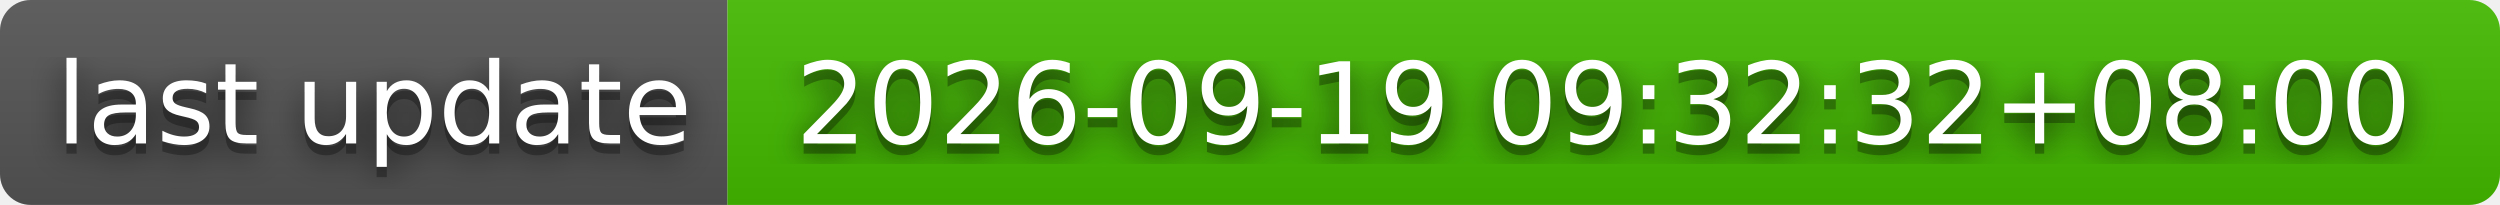
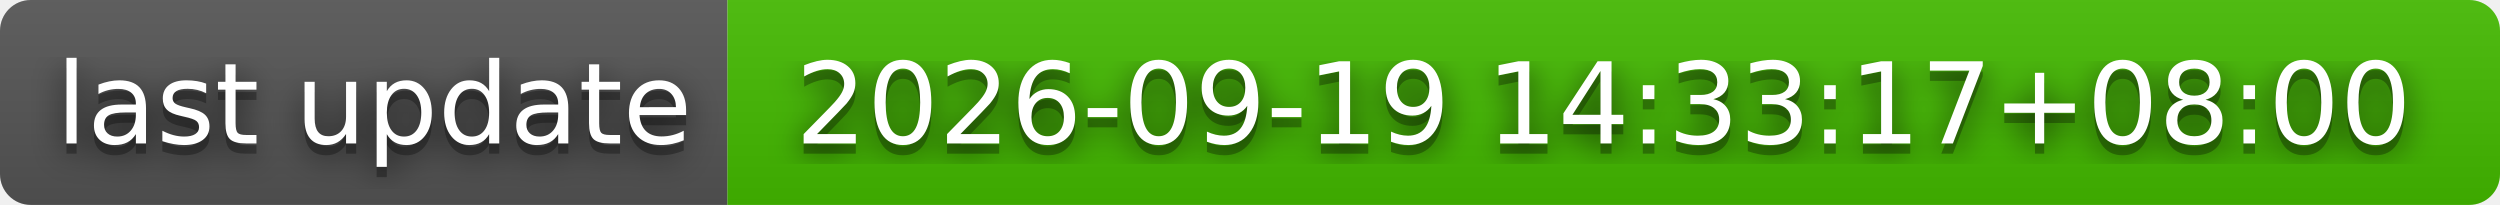
- <svg xmlns="http://www.w3.org/2000/svg" width="244" height="20" role="img" aria-label="last update: 2026-09-19 09:32:32+08:00">
+ <svg xmlns="http://www.w3.org/2000/svg" width="244" height="20" role="img" aria-label="last update: 2026-09-19 14:33:17+08:00">
  <filter id="blur">
    <feGaussianBlur stdDeviation="16" />
  </filter>
  <linearGradient id="s" x2="0" y2="100%">
    <stop offset="0" stop-color="#bbb" stop-opacity=".1" />
    <stop offset="1" stop-opacity=".1" />
  </linearGradient>
  <clipPath id="r">
    <rect width="244" height="20" rx="3" />
  </clipPath>
  <g clip-path="url(#r)">
    <rect width="71" height="20" fill="#555" />
    <rect x="71" width="173" height="20" fill="#4b0" />
    <rect width="244" height="20" fill="url(#s)" />
  </g>
  <g fill="#fff" text-anchor="middle" font-family="Verdana,Geneva,DejaVu Sans,sans-serif" text-rendering="geometricPrecision" font-size="110">
    <g transform="scale(.1)">
      <g aria-hidden="true" fill="#010101">
        <text x="365" y="150" fill-opacity=".8" filter="url(#blur)" textLength="610">last update</text>
        <text x="365" y="150" fill-opacity=".3" textLength="610">last update</text>
      </g>
      <text x="365" y="140" textLength="610">last update</text>
    </g>
    <g transform="scale(.1)">
      <g aria-hidden="true" fill="#010101">
-         <text x="1565" y="150" fill-opacity=".8" filter="url(#blur)" textLength="1630">2026-09-19 09:32:32+08:00</text>
-         <text x="1565" y="150" fill-opacity=".3" textLength="1630">2026-09-19 09:32:32+08:00</text>
+         <text x="1565" y="150" fill-opacity=".8" filter="url(#blur)" textLength="1630">2026-09-19 14:33:17+08:00</text>
+         <text x="1565" y="150" fill-opacity=".3" textLength="1630">2026-09-19 14:33:17+08:00</text>
      </g>
-       <text x="1565" y="140" textLength="1630">2026-09-19 09:32:32+08:00</text>
+       <text x="1565" y="140" textLength="1630">2026-09-19 14:33:17+08:00</text>
    </g>
  </g>
</svg>
